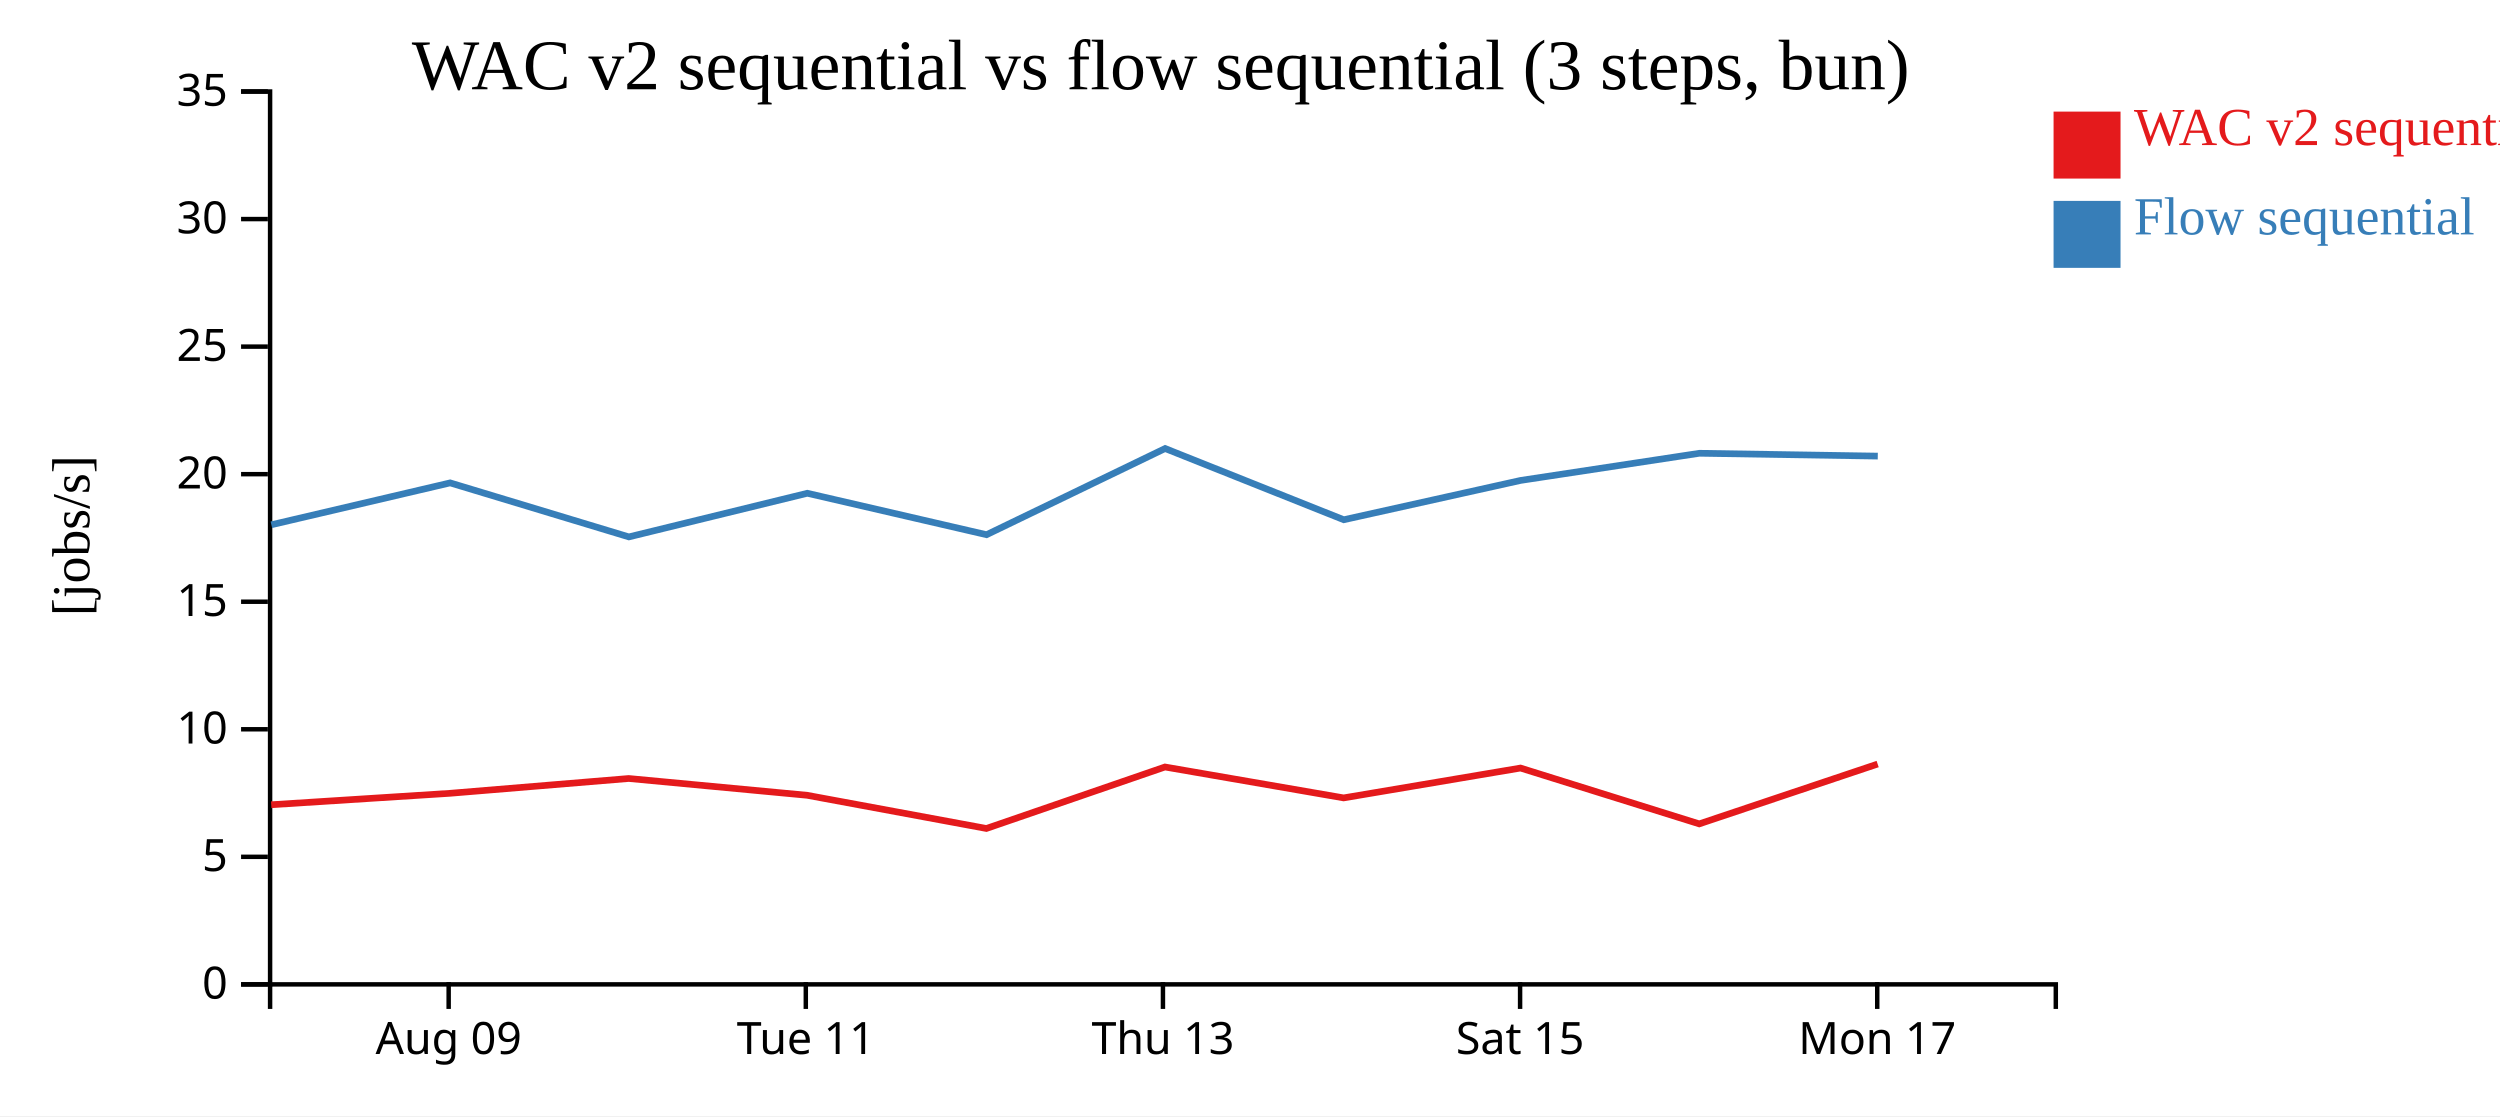
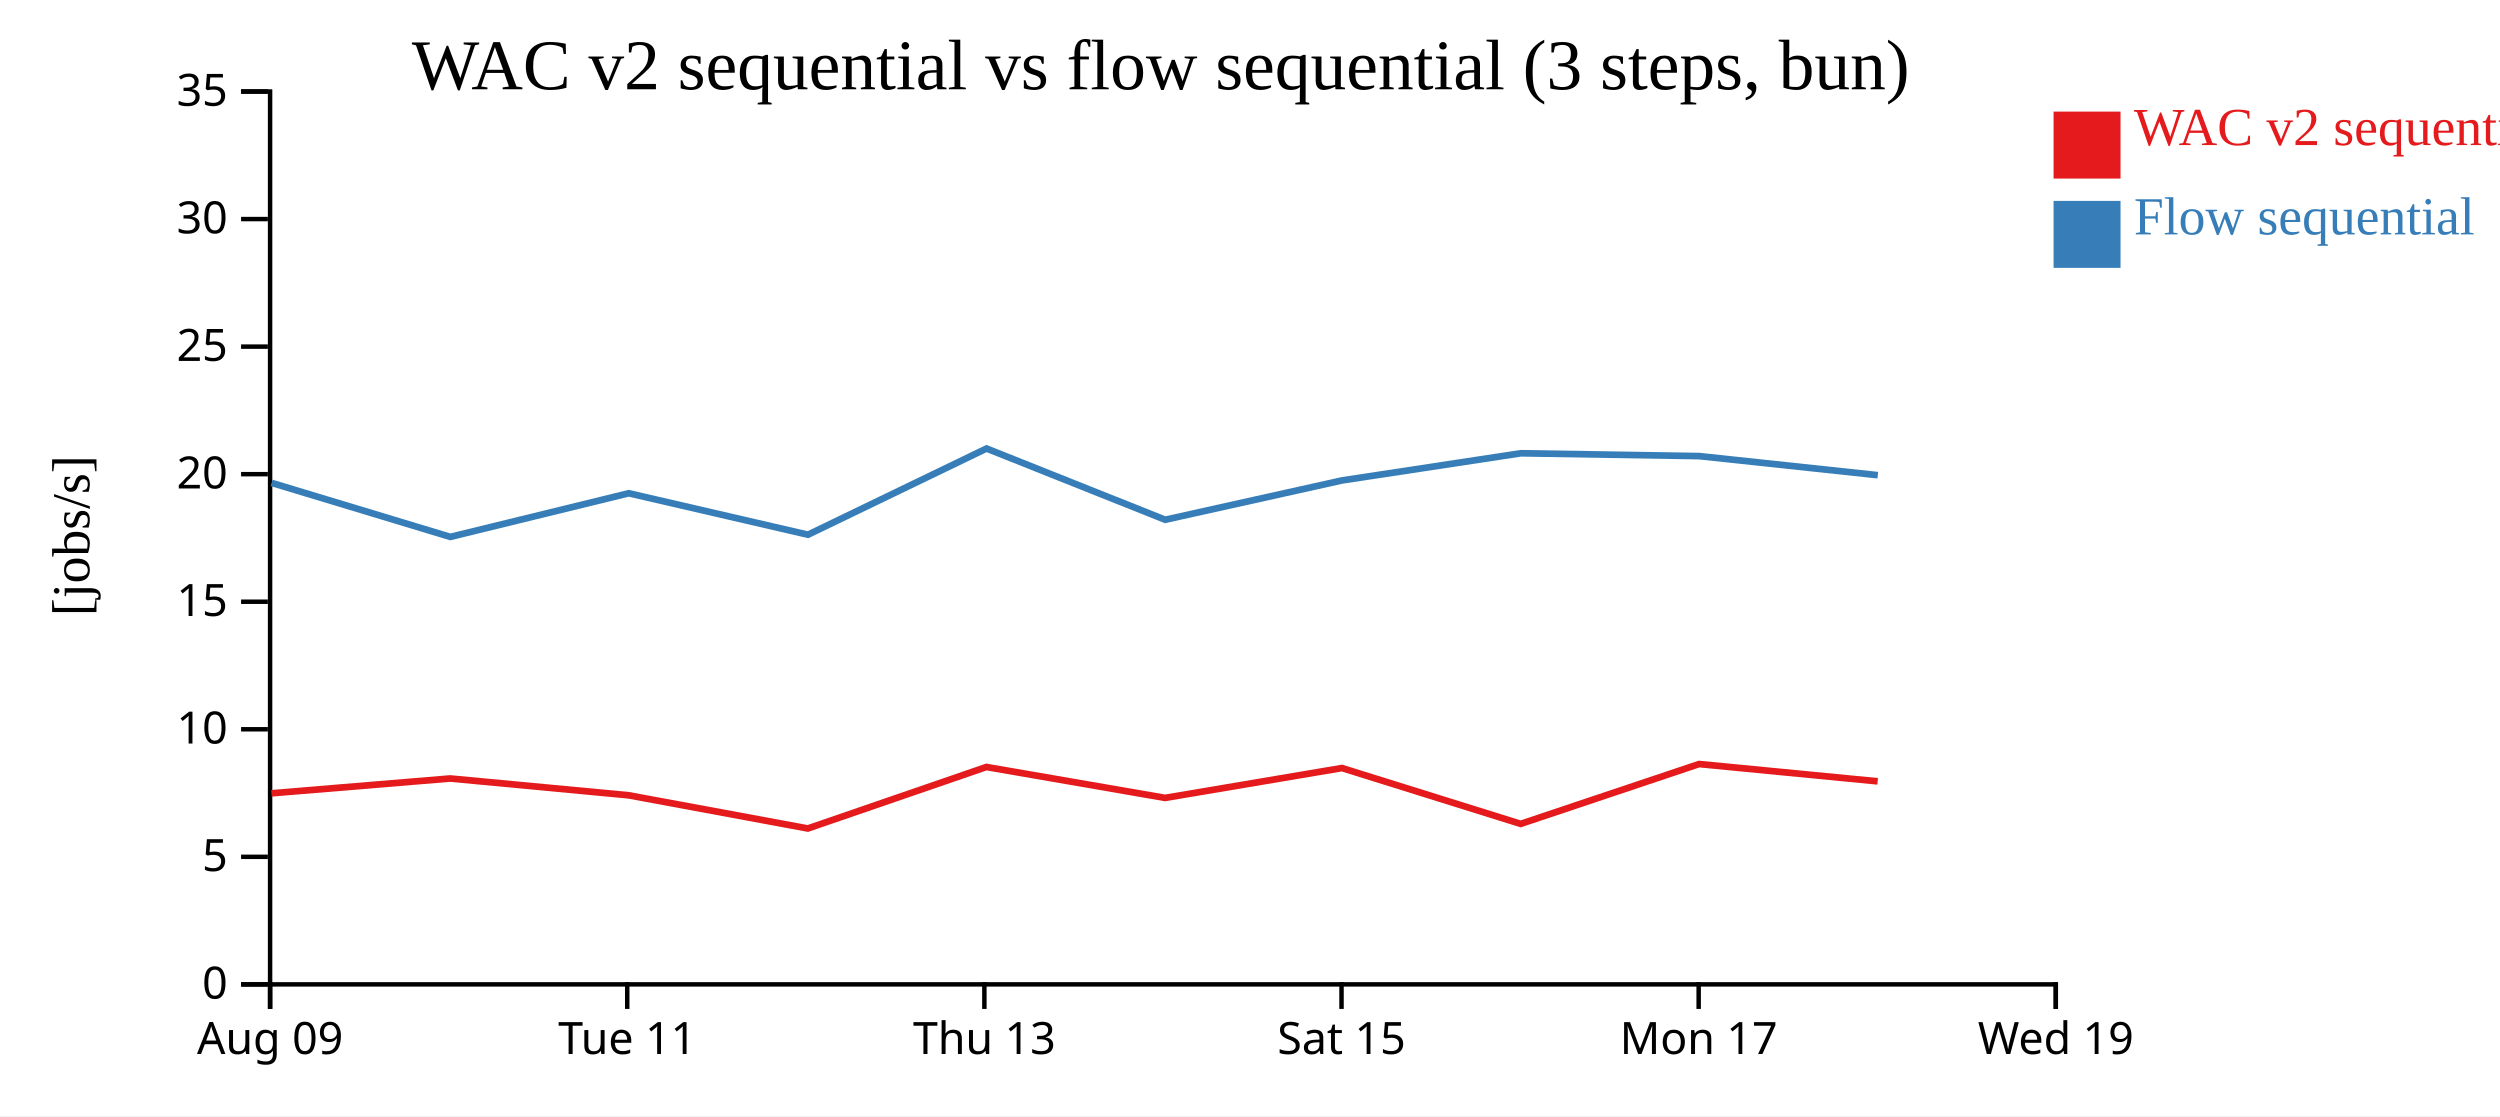
<svg xmlns="http://www.w3.org/2000/svg" width="560" height="250">
  <rect width="100%" height="100%" fill="white" />
  <g transform="translate(60,20)">
    <g transform="translate(0,200)" fill="none" font-size="10" font-family="sans-serif" text-anchor="middle">
      <path class="domain" stroke="currentColor" d="M0.5,6V0.5H400.5V6" />
-       <g class="tick" opacity="1" transform="translate(40.5,0)">
+       <g class="tick" opacity="1" transform="translate(0.5,0)">
        <line stroke="currentColor" y2="6" />
        <text fill="currentColor" y="9" dy="0.71em">Aug 09</text>
      </g>
-       <g class="tick" opacity="1" transform="translate(120.5,0)">
+       <g class="tick" opacity="1" transform="translate(80.5,0)">
        <line stroke="currentColor" y2="6" />
        <text fill="currentColor" y="9" dy="0.71em">Tue 11</text>
      </g>
-       <g class="tick" opacity="1" transform="translate(200.5,0)">
+       <g class="tick" opacity="1" transform="translate(160.5,0)">
        <line stroke="currentColor" y2="6" />
        <text fill="currentColor" y="9" dy="0.71em">Thu 13</text>
      </g>
-       <g class="tick" opacity="1" transform="translate(280.5,0)">
+       <g class="tick" opacity="1" transform="translate(240.5,0)">
        <line stroke="currentColor" y2="6" />
        <text fill="currentColor" y="9" dy="0.71em">Sat 15</text>
      </g>
-       <g class="tick" opacity="1" transform="translate(360.5,0)">
+       <g class="tick" opacity="1" transform="translate(320.5,0)">
        <line stroke="currentColor" y2="6" />
        <text fill="currentColor" y="9" dy="0.71em">Mon 17</text>
+       </g>
+       <g class="tick" opacity="1" transform="translate(400.5,0)">
+         <line stroke="currentColor" y2="6" />
+         <text fill="currentColor" y="9" dy="0.71em">Wed 19</text>
      </g>
    </g>
    <g fill="none" font-size="10" font-family="sans-serif" text-anchor="end">
      <path class="domain" stroke="currentColor" d="M-6,200.5H0.5V0.5H-6" />
      <g class="tick" opacity="1" transform="translate(0,200.5)">
        <line stroke="currentColor" x2="-6" />
        <text fill="currentColor" x="-9" dy="0.32em">0</text>
      </g>
      <g class="tick" opacity="1" transform="translate(0,171.9286)">
        <line stroke="currentColor" x2="-6" />
        <text fill="currentColor" x="-9" dy="0.32em">5</text>
      </g>
      <g class="tick" opacity="1" transform="translate(0,143.3571)">
        <line stroke="currentColor" x2="-6" />
        <text fill="currentColor" x="-9" dy="0.32em">10</text>
      </g>
      <g class="tick" opacity="1" transform="translate(0,114.7857)">
        <line stroke="currentColor" x2="-6" />
        <text fill="currentColor" x="-9" dy="0.32em">15</text>
      </g>
      <g class="tick" opacity="1" transform="translate(0,86.21429)">
        <line stroke="currentColor" x2="-6" />
        <text fill="currentColor" x="-9" dy="0.32em">20</text>
      </g>
      <g class="tick" opacity="1" transform="translate(0,57.64286)">
        <line stroke="currentColor" x2="-6" />
        <text fill="currentColor" x="-9" dy="0.32em">25</text>
      </g>
      <g class="tick" opacity="1" transform="translate(0,29.07143)">
        <line stroke="currentColor" x2="-6" />
        <text fill="currentColor" x="-9" dy="0.32em">30</text>
      </g>
      <g class="tick" opacity="1" transform="translate(0,0.5)">
        <line stroke="currentColor" x2="-6" />
        <text fill="currentColor" x="-9" dy="0.32em">35</text>
      </g>
    </g>
    <text text-anchor="middle" style="font-size: 12px" transform="rotate(-90)" y="-40" x="-100">[jobs/s]</text>
    <text text-anchor="middle" style="font-size: 16px" y="0" x="200">WAC v2 sequential vs flow sequential (3 steps, bun)</text>
-     <path class="line" fill="none" stroke="#e41a1c" stroke-width="1.5" d="M0.751,160.26L40.799,157.7L80.835,154.382L120.803,158.145L160.95,165.58L200.955,151.805L240.968,158.73L280.59,152.041L320.629,164.55L360.594,151.145" />
-     <path class="line" fill="none" stroke="#377eb8" stroke-width="1.5" d="M0.786,97.548L40.831,88.164L80.867,100.266L120.835,90.489L160.983,99.776L200.985,80.467L241.002,96.424L280.621,87.614L320.664,81.532L360.623,82.168" />
+     <path class="line" fill="none" stroke="#e41a1c" stroke-width="1.5" d="M0.799,157.7L40.835,154.382L80.803,158.145L120.95,165.58L160.955,151.805L200.968,158.73L240.59,152.041L280.629,164.55L320.594,151.145L360.597,155.022" />
+     <path class="line" fill="none" stroke="#377eb8" stroke-width="1.5" d="M0.831,88.164L40.867,100.266L80.835,90.489L120.983,99.776L160.985,80.467L201.002,96.424L240.621,87.614L280.664,81.532L320.623,82.168L360.628,86.441" />
    <rect class="dot" x="400" y="5" width="15" height="15" style="fill: #e41a1c;" />
    <rect class="dot" x="400" y="25" width="15" height="15" style="fill: #377eb8;" />
    <text class="label" x="418" y="12.5" style="fill: #e41a1c; alignment-baseline: middle;" text-anchor="left">WAC v2 sequential</text>
    <text class="label" x="418" y="32.5" style="fill: #377eb8; alignment-baseline: middle;" text-anchor="left">Flow sequential</text>
  </g>
</svg>
